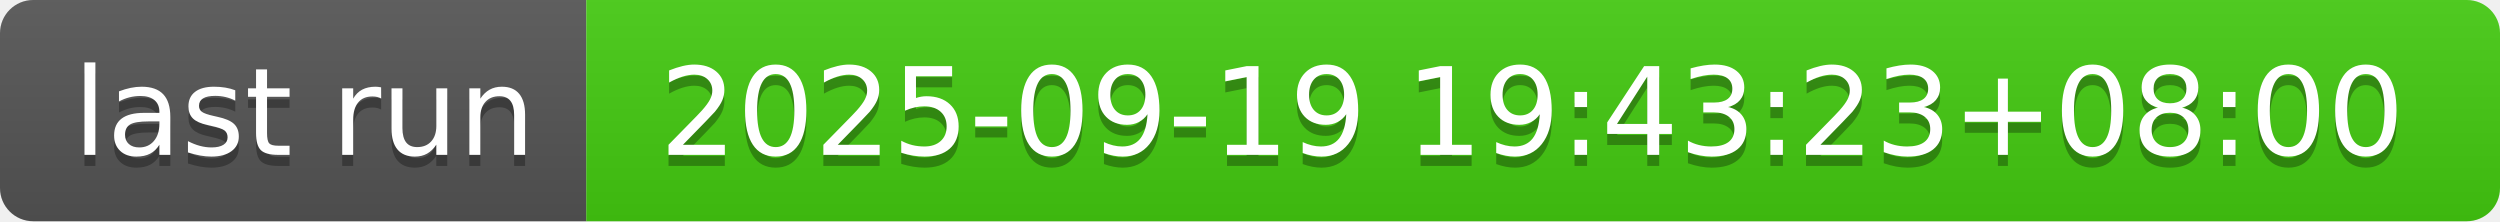
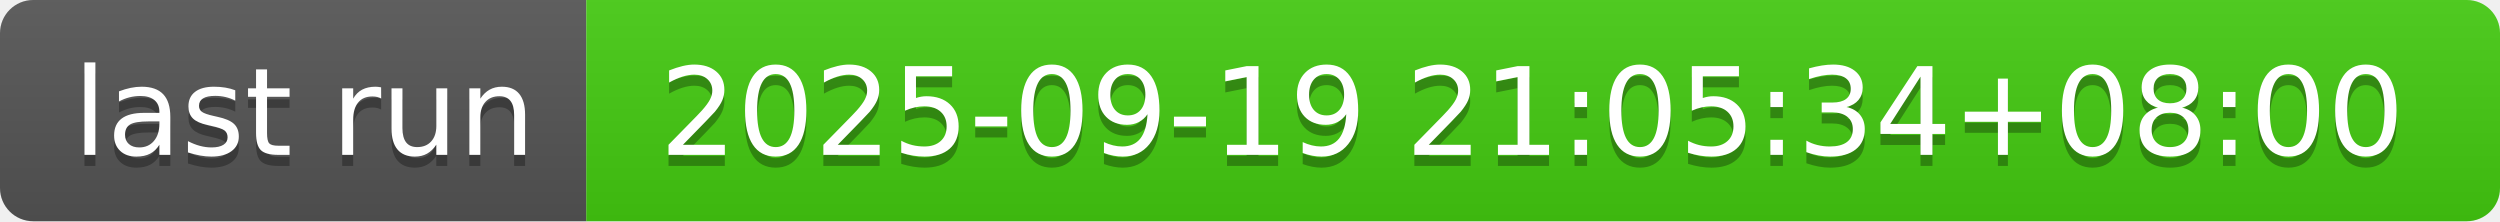
- <svg xmlns="http://www.w3.org/2000/svg" width="226" height="20" role="img" aria-label="last run: 2025-09-19 19:43:23+08:00">
+ <svg xmlns="http://www.w3.org/2000/svg" width="226" height="20" role="img" aria-label="last run: 2025-09-19 21:05:34+08:00">
  <linearGradient id="s" x2="0" y2="100%">
    <stop offset="0" stop-color="#bbb" stop-opacity=".1" />
    <stop offset="1" stop-opacity=".1" />
  </linearGradient>
  <clipPath id="r">
    <rect width="226" height="20" rx="3" fill="#fff" />
  </clipPath>
  <g clip-path="url(#r)">
    <rect width="53" height="20" fill="#555" />
    <rect x="53" width="173" height="20" fill="#4c1" />
    <rect width="226" height="20" fill="url(#s)" />
  </g>
  <g fill="#fff" text-anchor="middle" font-family="Verdana,Geneva,DejaVu Sans,sans-serif" text-rendering="geometricPrecision" font-size="110">
    <text aria-hidden="true" x="275" y="150" fill="#010101" fill-opacity=".3" transform="scale(.1)" textLength="430">last run</text>
    <text x="275" y="140" transform="scale(.1)" fill="#fff" textLength="430">last run</text>
-     <text aria-hidden="true" x="1385" y="150" fill="#010101" fill-opacity=".3" transform="scale(.1)" textLength="1630">2025-09-19 19:43:23+08:00</text>
-     <text x="1385" y="140" transform="scale(.1)" fill="#fff" textLength="1630">2025-09-19 19:43:23+08:00</text>
+     <text aria-hidden="true" x="1385" y="150" fill="#010101" fill-opacity=".3" transform="scale(.1)" textLength="1630">2025-09-19 21:05:34+08:00</text>
+     <text x="1385" y="140" transform="scale(.1)" fill="#fff" textLength="1630">2025-09-19 21:05:34+08:00</text>
  </g>
</svg>
